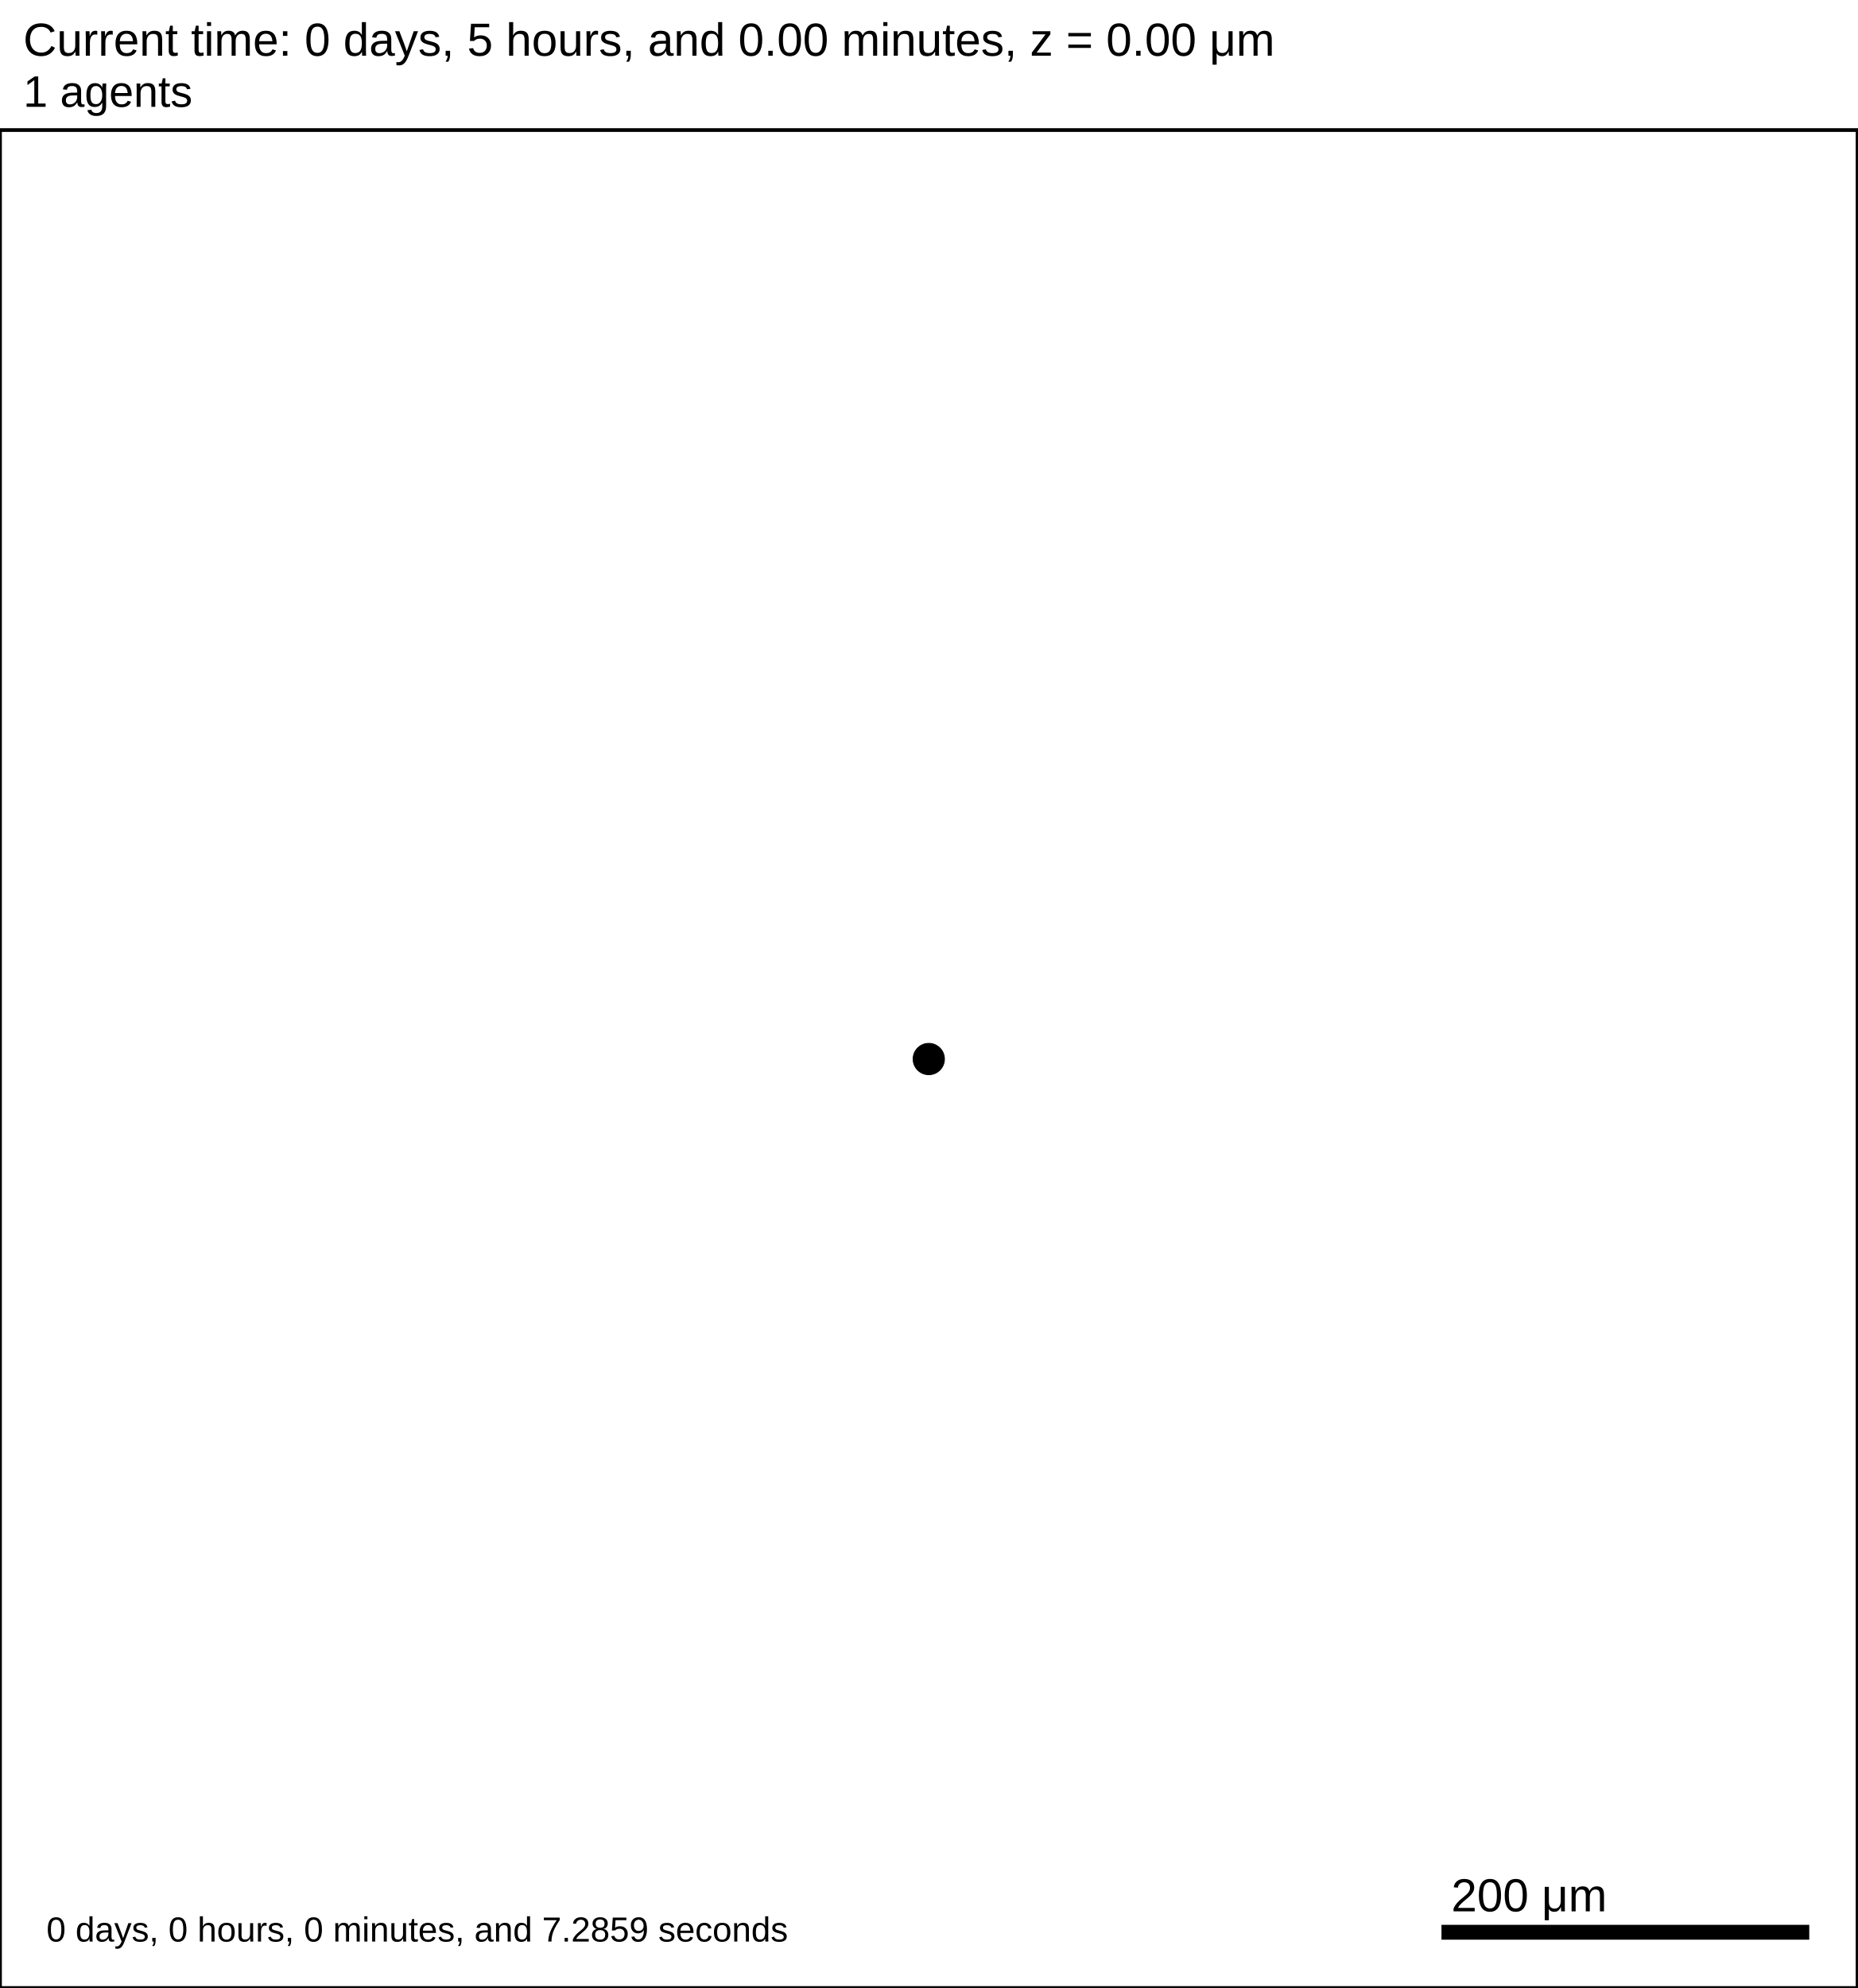
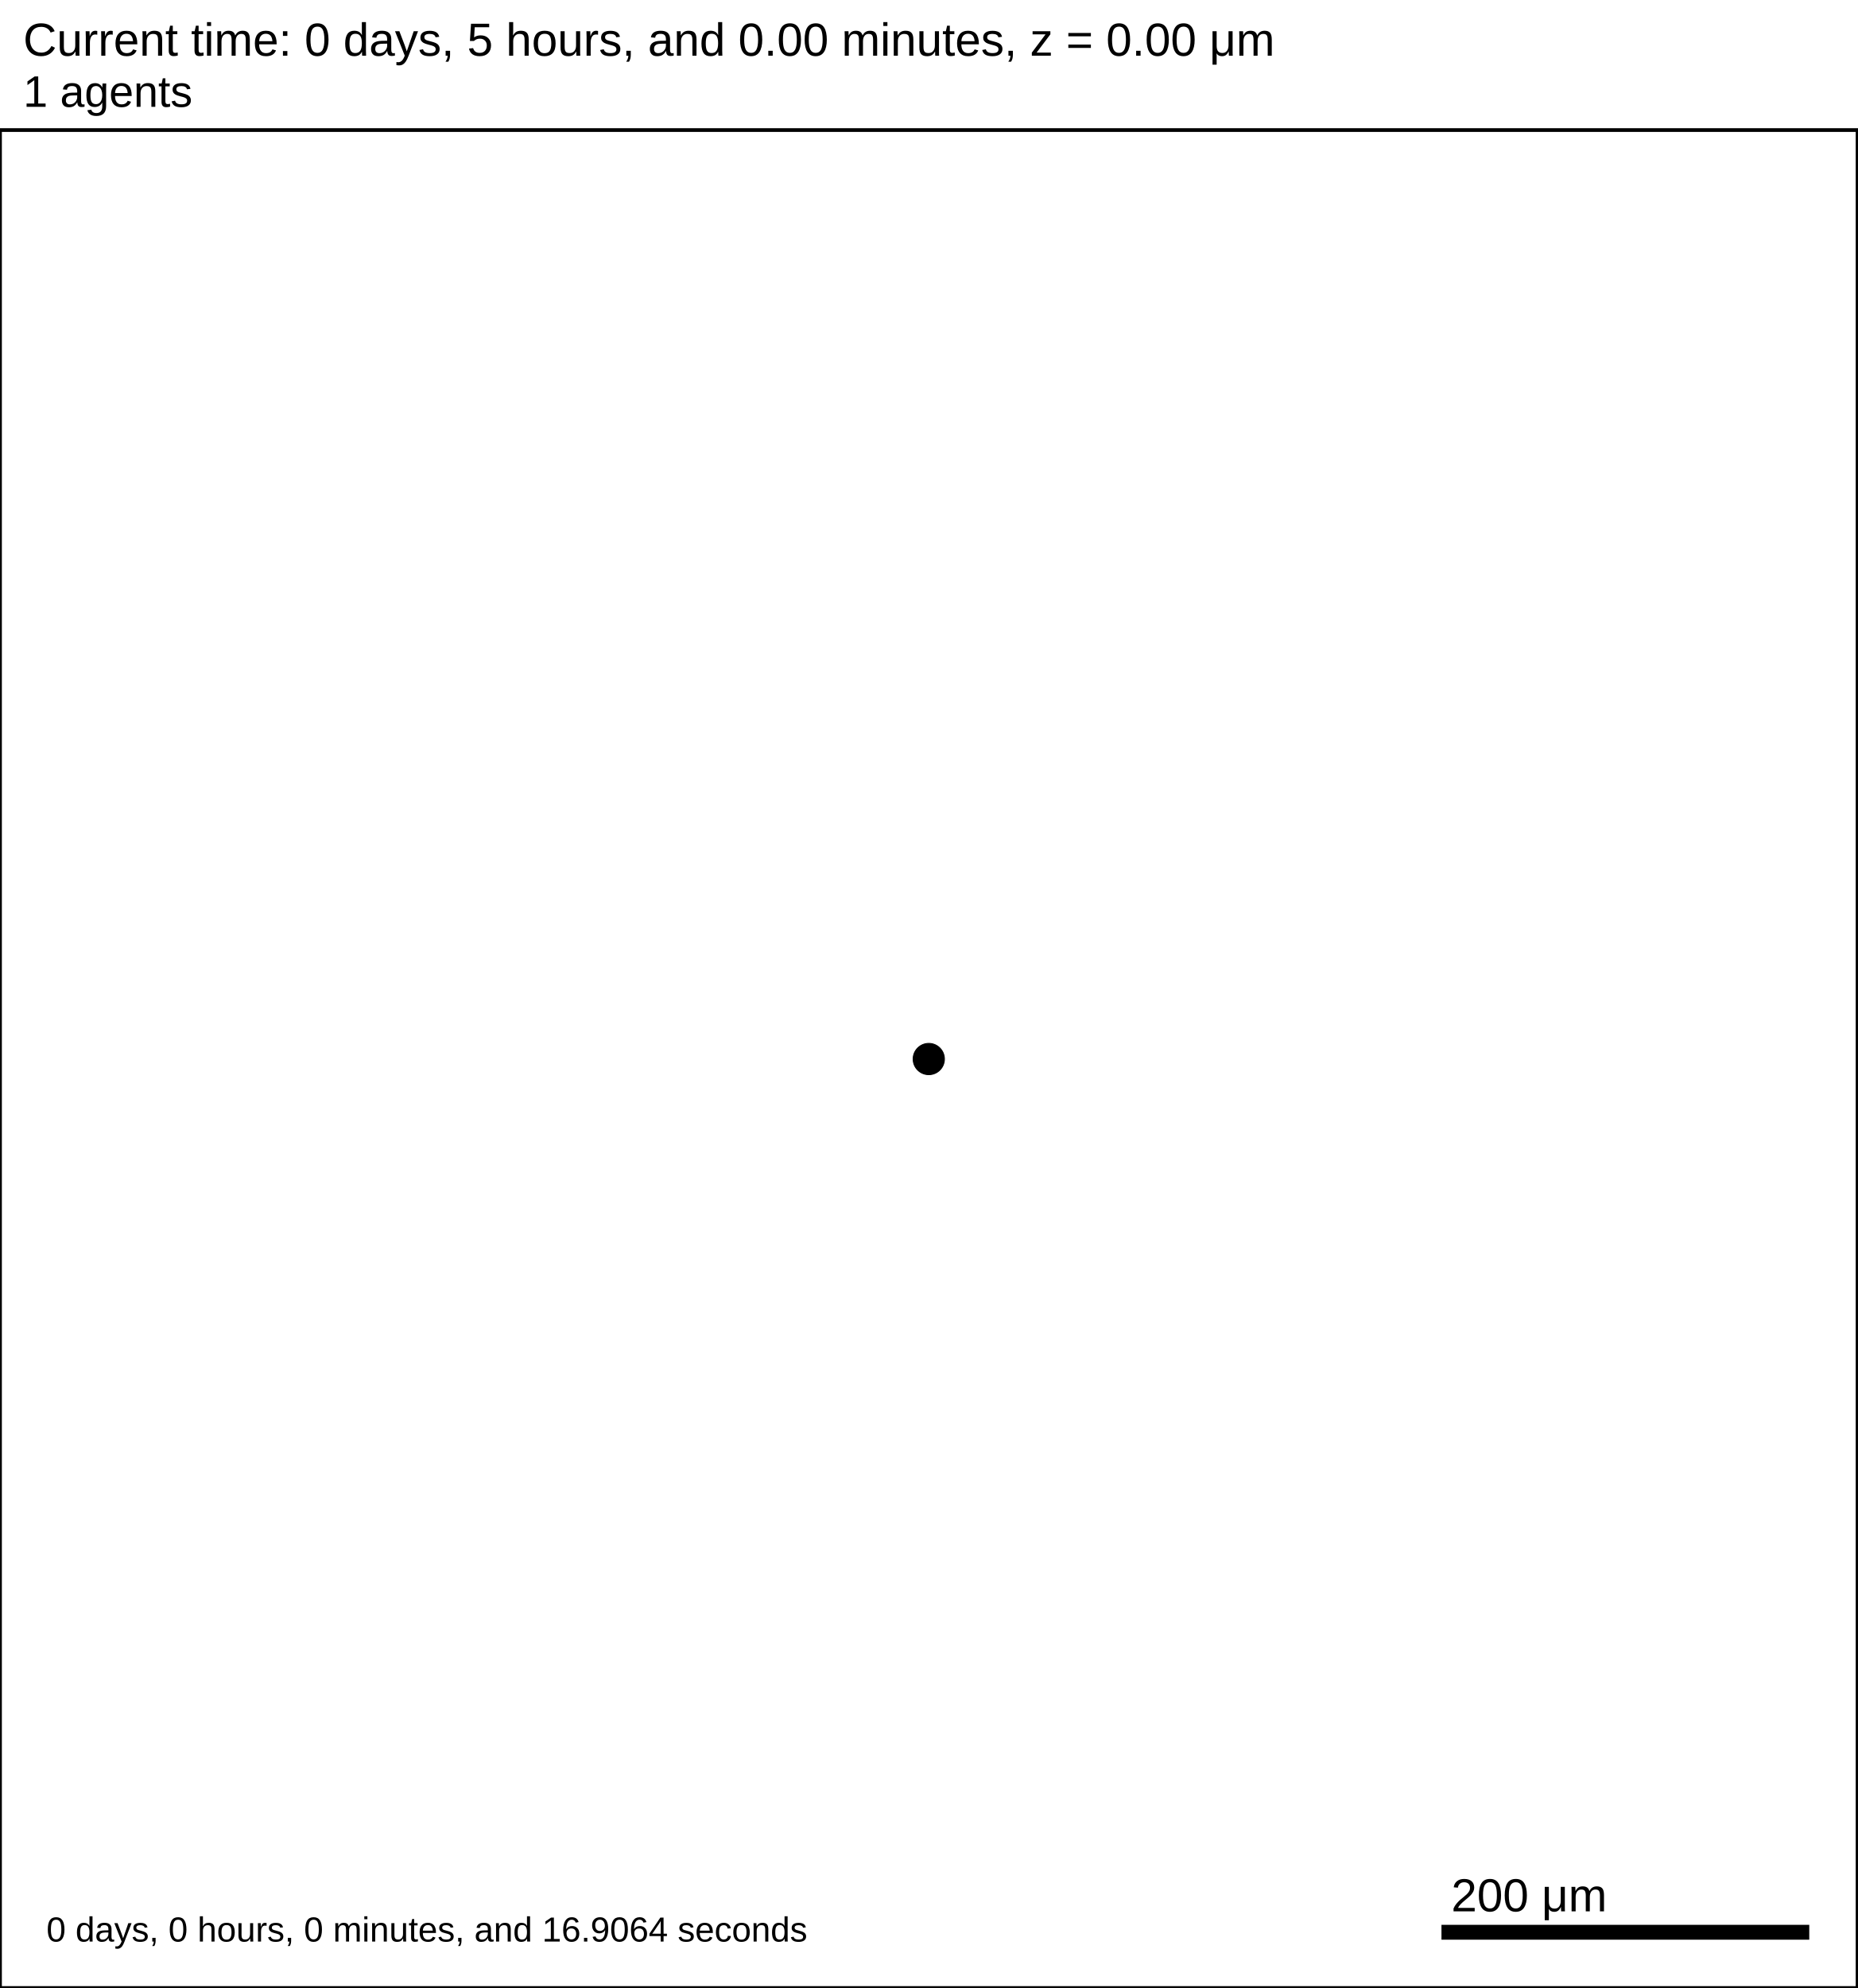
<svg xmlns="http://www.w3.org/2000/svg" version="1.1" width="1000" height="1070" id="svg2">
  <rect x="0" y="0" width="1000" height="1070" stroke-width="2" stroke="white" fill="white" />
  <text x="12.5" y="30" font-family="Arial" font-size="25" fill="black">
   Current time: 0 days, 5 hours, and 0.00 minutes, z = 0.00 μm
  </text>
  <text x="12.5" y="57.5" font-family="Arial" font-size="23.75" fill="black">
   1 agents
  </text>
  <g id="tissue" transform="translate(0,1070) scale(1,-1)">
    <g id="ECM">
  </g>
    <g id="cells">
      <g id="cell0">
        <circle cx="500" cy="500" r="8.413" stroke-width="0.5" stroke="rgb(0,0,0)" fill="rgb(0,0,0)" />
        <circle cx="500" cy="500" r="5.052" stroke-width="0.5" stroke="rgb(0,0,0)" fill="rgb(0,0,0)" />
      </g>
    </g>
  </g>
  <rect x="775" y="1035" width="200" height="10" stroke-width="2" stroke="rgb(255,255,255)" fill="rgb(0,0,0)" />
  <text x="781.25" y="1028.75" font-family="Arial" font-size="25" fill="black">
   200 μm
  </text>
  <text x="25" y="1045" font-family="Arial" font-size="18.75" fill="black">
-    0 days, 0 hours, 0 minutes, and 7.2859 seconds
+    0 days, 0 hours, 0 minutes, and 16.9064 seconds
  </text>
  <rect x="0" y="70" width="1000" height="1000" stroke-width="2" stroke="rgb(0,0,0)" fill="none" />
</svg>
